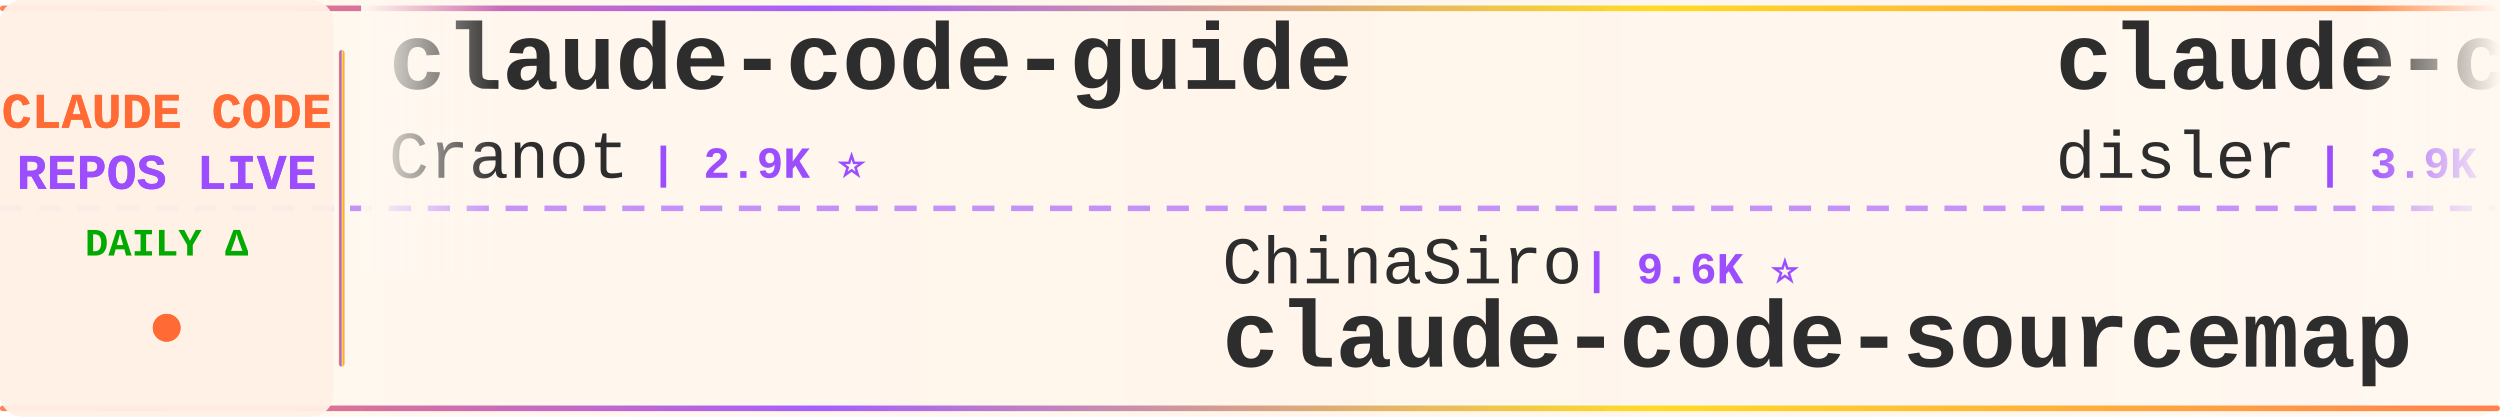
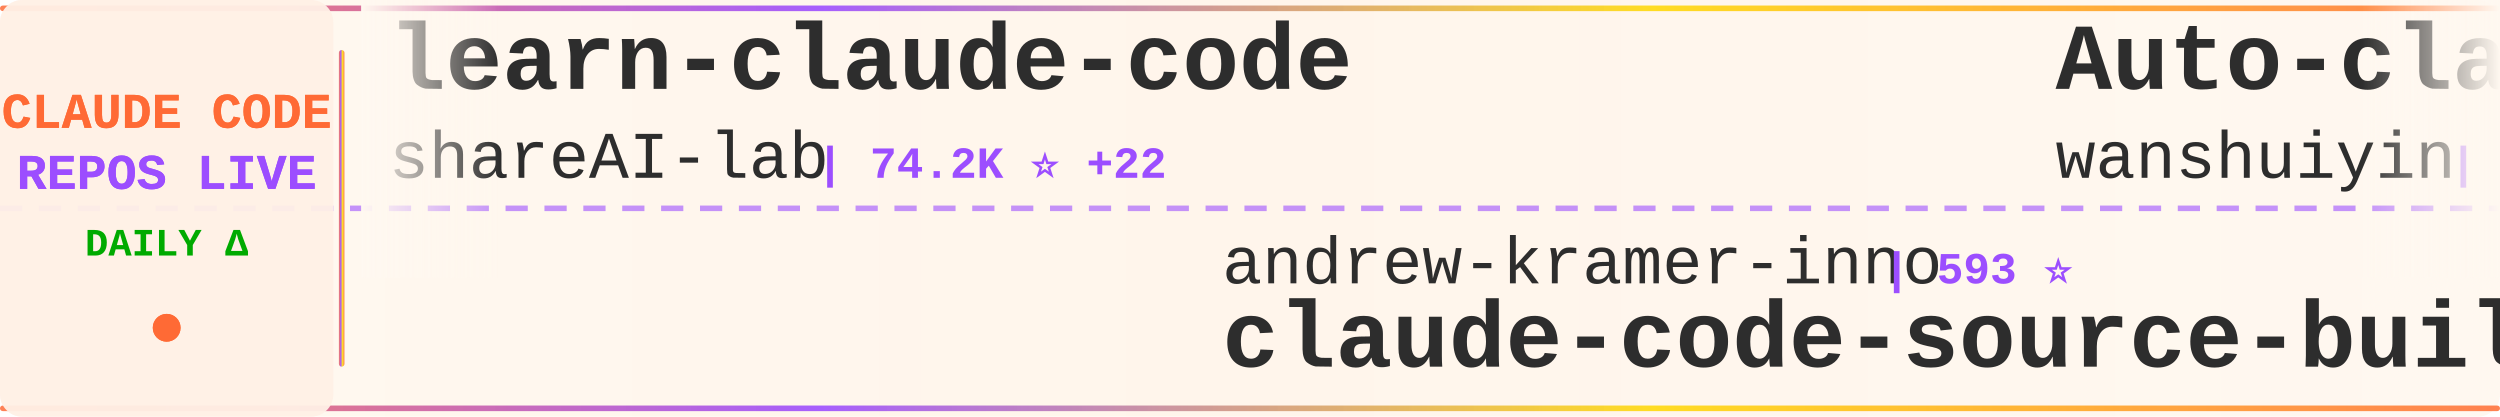
<svg xmlns="http://www.w3.org/2000/svg" width="900" height="150">
  <defs>
    <linearGradient id="tickerBg" x1="0%" y1="0%" x2="100%" y2="0%">
      <stop offset="0%" style="stop-color:#fff8f0;stop-opacity:0.98" />
      <stop offset="50%" style="stop-color:#fff5eb;stop-opacity:1" />
      <stop offset="100%" style="stop-color:#fff8f0;stop-opacity:0.98" />
    </linearGradient>
    <linearGradient id="borderGrad" x1="0%" y1="0%" x2="100%" y2="0%">
      <stop offset="0%" style="stop-color:#FF6B35;stop-opacity:0.85">
        <animate attributeName="stop-opacity" values="0.85;1;0.85" dur="2s" repeatCount="indefinite" />
      </stop>
      <stop offset="33%" style="stop-color:#9C4EFF;stop-opacity:0.9">
        <animate attributeName="stop-opacity" values="0.9;1;0.9" dur="2.2s" repeatCount="indefinite" />
      </stop>
      <stop offset="66%" style="stop-color:#FFD700;stop-opacity:0.85">
        <animate attributeName="stop-opacity" values="0.85;1;0.85" dur="1.8s" repeatCount="indefinite" />
      </stop>
      <stop offset="100%" style="stop-color:#FF6B35;stop-opacity:0.85">
        <animate attributeName="stop-opacity" values="0.85;1;0.85" dur="2s" repeatCount="indefinite" />
      </stop>
    </linearGradient>
    <filter id="textGlow">
      <feGaussianBlur stdDeviation="0.15" result="coloredBlur" />
      <feMerge>
        <feMergeNode in="coloredBlur" />
        <feMergeNode in="SourceGraphic" />
      </feMerge>
    </filter>
    <filter id="metricGlow">
      <feGaussianBlur stdDeviation="0.2" result="coloredBlur" />
      <feMerge>
        <feMergeNode in="coloredBlur" />
        <feMergeNode in="SourceGraphic" />
      </feMerge>
    </filter>
    <linearGradient id="leftFade" x1="0%" y1="0%" x2="100%" y2="0%">
      <stop offset="0%" style="stop-color:#fff8f0;stop-opacity:1" />
      <stop offset="100%" style="stop-color:#fff8f0;stop-opacity:0" />
    </linearGradient>
    <linearGradient id="rightFade" x1="0%" y1="0%" x2="100%" y2="0%">
      <stop offset="0%" style="stop-color:#fff8f0;stop-opacity:0" />
      <stop offset="100%" style="stop-color:#fff8f0;stop-opacity:1" />
    </linearGradient>
  </defs>
  <rect width="900" height="150" fill="url(#tickerBg)" rx="8" />
  <rect x="0" y="2" width="900" height="2" fill="url(#borderGrad)" rx="1" />
  <rect x="0" y="146" width="900" height="2" fill="url(#borderGrad)" rx="1" />
  <line x1="0" y1="75" x2="900" y2="75" stroke="#9C4EFF" stroke-width="2" stroke-dasharray="8 6" opacity="0.6" />
  <rect x="0" y="0" width="120" height="150" fill="#fff0e6" opacity="0.95" rx="8" />
  <text x="60" y="46" font-family="'Courier New', monospace" font-size="18" font-weight="bold" fill="#FF6B35" text-anchor="middle" filter="url(#textGlow)">
    CLAUDE CODE
  </text>
  <text x="60" y="68" font-family="'Courier New', monospace" font-size="18" font-weight="bold" fill="#9C4EFF" text-anchor="middle" filter="url(#textGlow)">
    REPOS LIVE
  </text>
  <text x="60" y="92" font-family="'Courier New', monospace" font-size="14" font-weight="bold" fill="#00aa00" text-anchor="middle">
    DAILY Δ
  </text>
  <circle cx="60" cy="118" r="5" fill="#FF6B35" filter="url(#metricGlow)">
    <animate attributeName="r" values="4;6;4" dur="1.5s" repeatCount="indefinite" />
    <animate attributeName="opacity" values="0.6;1;0.6" dur="1.5s" repeatCount="indefinite" />
  </circle>
  <rect x="122" y="18" width="2" height="114" fill="url(#borderGrad)" rx="1" />
  <clipPath id="tickerClip">
    <rect x="130" y="0" width="770" height="150" />
  </clipPath>
  <g clip-path="url(#tickerClip)">
    <g id="tickerItems">
      <animateTransform attributeName="transform" attributeType="XML" type="translate" from="0 0" to="-3000 0" dur="54s" repeatCount="indefinite" />
      <g transform="translate(0, 0)">
-         <text x="140" y="32" font-family="'Courier New', monospace" font-size="34" font-weight="bold" fill="#2d2d2d">claude-code-guide</text>
-         <text x="140" y="64" font-family="'Courier New', monospace" font-size="24" font-weight="normal" fill="#2d2d2d" opacity="1.0">Cranot</text>
-         <text x="234" y="64" font-family="'Courier New', monospace" font-size="16" font-weight="bold" fill="#9C4EFF"> | 2.9K ⭐</text>
+         <text x="140" y="32" font-family="'Courier New', monospace" font-size="34" font-weight="bold" fill="#2d2d2d">learn-claude-code</text>
+         <text x="140" y="64" font-family="'Courier New', monospace" font-size="24" font-weight="normal" fill="#2d2d2d" opacity="1.0">shareAI-lab</text>
+         <text x="294" y="64" font-family="'Courier New', monospace" font-size="16" font-weight="bold" fill="#9C4EFF"> | 74.2K ⭐ +22</text>
      </g>
      <g transform="translate(300, 0)">
-         <text x="140" y="102" font-family="'Courier New', monospace" font-size="24" font-weight="normal" fill="#2d2d2d" opacity="1.0">ChinaSiro</text>
-         <text x="270" y="102" font-family="'Courier New', monospace" font-size="16" font-weight="bold" fill="#9C4EFF"> | 9.6K ⭐</text>
-         <text x="140" y="132" font-family="'Courier New', monospace" font-size="34" font-weight="bold" fill="#2d2d2d">claude-code-sourcemap</text>
+         <text x="140" y="102" font-family="'Courier New', monospace" font-size="24" font-weight="normal" fill="#2d2d2d" opacity="1.0">andrew-kramer-inno</text>
+         <text x="378" y="102" font-family="'Courier New', monospace" font-size="16" font-weight="bold" fill="#9C4EFF"> | 593 ⭐</text>
+         <text x="140" y="132" font-family="'Courier New', monospace" font-size="34" font-weight="bold" fill="#2d2d2d">claude-code-source-build</text>
      </g>
      <g transform="translate(600, 0)">
-         <text x="140" y="32" font-family="'Courier New', monospace" font-size="34" font-weight="bold" fill="#2d2d2d">claude-code-hooks-master...</text>
-         <text x="140" y="64" font-family="'Courier New', monospace" font-size="24" font-weight="normal" fill="#2d2d2d" opacity="1.0">disler</text>
-         <text x="234" y="64" font-family="'Courier New', monospace" font-size="16" font-weight="bold" fill="#9C4EFF"> | 3.9K ⭐</text>
+         <text x="140" y="32" font-family="'Courier New', monospace" font-size="34" font-weight="bold" fill="#2d2d2d">Auto-claude-code-researc...</text>
+         <text x="140" y="64" font-family="'Courier New', monospace" font-size="24" font-weight="normal" fill="#2d2d2d" opacity="1.0">wanshuiyin</text>
+         <text x="282" y="64" font-family="'Courier New', monospace" font-size="16" font-weight="bold" fill="#9C4EFF"> | 14.7K ⭐ +8</text>
      </g>
      <g transform="translate(900, 0)">
-         <text x="140" y="102" font-family="'Courier New', monospace" font-size="24" font-weight="normal" fill="#2d2d2d" opacity="1.0">alejandrobalderas</text>
-         <text x="366" y="102" font-family="'Courier New', monospace" font-size="16" font-weight="bold" fill="#9C4EFF"> | 2.8K ⭐</text>
-         <text x="140" y="132" font-family="'Courier New', monospace" font-size="34" font-weight="bold" fill="#2d2d2d">claude-code-from-source</text>
+         <text x="140" y="102" font-family="'Courier New', monospace" font-size="24" font-weight="normal" fill="#2d2d2d" opacity="1.0">ChrisWiles</text>
+         <text x="282" y="102" font-family="'Courier New', monospace" font-size="16" font-weight="bold" fill="#9C4EFF"> | 6.0K ⭐</text>
+         <text x="140" y="132" font-family="'Courier New', monospace" font-size="34" font-weight="bold" fill="#2d2d2d">claude-code-showcase</text>
      </g>
      <g transform="translate(1200, 0)">
-         <text x="140" y="32" font-family="'Courier New', monospace" font-size="34" font-weight="bold" fill="#2d2d2d">claude-code-book</text>
-         <text x="140" y="64" font-family="'Courier New', monospace" font-size="24" font-weight="normal" fill="#2d2d2d" opacity="1.0">lintsinghua</text>
-         <text x="294" y="64" font-family="'Courier New', monospace" font-size="16" font-weight="bold" fill="#9C4EFF"> | 4.1K ⭐</text>
+         <text x="140" y="32" font-family="'Courier New', monospace" font-size="34" font-weight="bold" fill="#2d2d2d">Open-ClaudeCode</text>
+         <text x="140" y="64" font-family="'Courier New', monospace" font-size="24" font-weight="normal" fill="#2d2d2d" opacity="1.0">LING71671</text>
+         <text x="270" y="64" font-family="'Courier New', monospace" font-size="16" font-weight="bold" fill="#9C4EFF"> | 941 ⭐</text>
      </g>
      <g transform="translate(1500, 0)">
-         <text x="140" y="102" font-family="'Courier New', monospace" font-size="24" font-weight="normal" fill="#2d2d2d" opacity="1.0">xu-xiang</text>
-         <text x="258" y="102" font-family="'Courier New', monospace" font-size="16" font-weight="bold" fill="#9C4EFF"> | 1.9K ⭐ +1</text>
-         <text x="140" y="132" font-family="'Courier New', monospace" font-size="34" font-weight="bold" fill="#2d2d2d">everything-claude-code-z...</text>
+         <text x="140" y="102" font-family="'Courier New', monospace" font-size="24" font-weight="normal" fill="#2d2d2d" opacity="1.0">luyao618</text>
+         <text x="258" y="102" font-family="'Courier New', monospace" font-size="16" font-weight="bold" fill="#9C4EFF"> | 1.7K ⭐</text>
+         <text x="140" y="132" font-family="'Courier New', monospace" font-size="34" font-weight="bold" fill="#2d2d2d">Claude-Code-Source-Study</text>
      </g>
      <g transform="translate(1800, 0)">
-         <text x="140" y="32" font-family="'Courier New', monospace" font-size="34" font-weight="bold" fill="#2d2d2d">my-claude-code-setup</text>
-         <text x="140" y="64" font-family="'Courier New', monospace" font-size="24" font-weight="normal" fill="#2d2d2d" opacity="1.0">centminmod</text>
-         <text x="282" y="64" font-family="'Courier New', monospace" font-size="16" font-weight="bold" fill="#9C4EFF"> | 2.6K ⭐</text>
+         <text x="140" y="32" font-family="'Courier New', monospace" font-size="34" font-weight="bold" fill="#2d2d2d">ClaudeCode</text>
+         <text x="140" y="64" font-family="'Courier New', monospace" font-size="24" font-weight="normal" fill="#2d2d2d" opacity="1.0">guanshan</text>
+         <text x="258" y="64" font-family="'Courier New', monospace" font-size="16" font-weight="bold" fill="#9C4EFF"> | 61 ⭐</text>
      </g>
      <g transform="translate(2100, 0)">
-         <text x="140" y="102" font-family="'Courier New', monospace" font-size="24" font-weight="normal" fill="#2d2d2d" opacity="1.0">sugyan</text>
-         <text x="234" y="102" font-family="'Courier New', monospace" font-size="16" font-weight="bold" fill="#9C4EFF"> | 1.1K ⭐</text>
-         <text x="140" y="132" font-family="'Courier New', monospace" font-size="34" font-weight="bold" fill="#2d2d2d">claude-code-webui</text>
+         <text x="140" y="102" font-family="'Courier New', monospace" font-size="24" font-weight="normal" fill="#2d2d2d" opacity="1.0">ding113</text>
+         <text x="246" y="102" font-family="'Courier New', monospace" font-size="16" font-weight="bold" fill="#9C4EFF"> | 3.3K ⭐ +1</text>
+         <text x="140" y="132" font-family="'Courier New', monospace" font-size="34" font-weight="bold" fill="#2d2d2d">claude-code-hub</text>
      </g>
      <g transform="translate(2400, 0)">
-         <text x="140" y="32" font-family="'Courier New', monospace" font-size="34" font-weight="bold" fill="#2d2d2d">claude-coder</text>
-         <text x="140" y="64" font-family="'Courier New', monospace" font-size="24" font-weight="normal" fill="#2d2d2d" opacity="1.0">kodu-ai</text>
-         <text x="246" y="64" font-family="'Courier New', monospace" font-size="16" font-weight="bold" fill="#9C4EFF"> | 5.2K ⭐</text>
+         <text x="140" y="32" font-family="'Courier New', monospace" font-size="34" font-weight="bold" fill="#2d2d2d">claude-code-proxy</text>
+         <text x="140" y="64" font-family="'Courier New', monospace" font-size="24" font-weight="normal" fill="#2d2d2d" opacity="1.0">1rgs</text>
+         <text x="210" y="64" font-family="'Courier New', monospace" font-size="16" font-weight="bold" fill="#9C4EFF"> | 3.7K ⭐</text>
      </g>
      <g transform="translate(2700, 0)">
-         <text x="140" y="102" font-family="'Courier New', monospace" font-size="24" font-weight="normal" fill="#2d2d2d" opacity="1.0">davila7</text>
-         <text x="246" y="102" font-family="'Courier New', monospace" font-size="16" font-weight="bold" fill="#9C4EFF"> | 30.2K ⭐ +2</text>
-         <text x="140" y="132" font-family="'Courier New', monospace" font-size="34" font-weight="bold" fill="#2d2d2d">claude-code-templates</text>
+         <text x="140" y="102" font-family="'Courier New', monospace" font-size="24" font-weight="normal" fill="#2d2d2d" opacity="1.0">ghuntley</text>
+         <text x="258" y="102" font-family="'Courier New', monospace" font-size="16" font-weight="bold" fill="#9C4EFF"> | 989 ⭐</text>
+         <text x="140" y="132" font-family="'Courier New', monospace" font-size="34" font-weight="bold" fill="#2d2d2d">claude-code-source-code-...</text>
      </g>
      <g transform="translate(3000, 0)">
-         <text x="140" y="32" font-family="'Courier New', monospace" font-size="34" font-weight="bold" fill="#2d2d2d">claude-code-guide</text>
-         <text x="140" y="64" font-family="'Courier New', monospace" font-size="24" font-weight="normal" fill="#2d2d2d" opacity="1.0">Cranot</text>
-         <text x="234" y="64" font-family="'Courier New', monospace" font-size="16" font-weight="bold" fill="#9C4EFF"> | 2.9K ⭐</text>
+         <text x="140" y="32" font-family="'Courier New', monospace" font-size="34" font-weight="bold" fill="#2d2d2d">learn-claude-code</text>
+         <text x="140" y="64" font-family="'Courier New', monospace" font-size="24" font-weight="normal" fill="#2d2d2d" opacity="1.0">shareAI-lab</text>
+         <text x="294" y="64" font-family="'Courier New', monospace" font-size="16" font-weight="bold" fill="#9C4EFF"> | 74.2K ⭐ +22</text>
      </g>
      <g transform="translate(3300, 0)">
-         <text x="140" y="102" font-family="'Courier New', monospace" font-size="24" font-weight="normal" fill="#2d2d2d" opacity="1.0">ChinaSiro</text>
-         <text x="270" y="102" font-family="'Courier New', monospace" font-size="16" font-weight="bold" fill="#9C4EFF"> | 9.6K ⭐</text>
-         <text x="140" y="132" font-family="'Courier New', monospace" font-size="34" font-weight="bold" fill="#2d2d2d">claude-code-sourcemap</text>
+         <text x="140" y="102" font-family="'Courier New', monospace" font-size="24" font-weight="normal" fill="#2d2d2d" opacity="1.0">andrew-kramer-inno</text>
+         <text x="378" y="102" font-family="'Courier New', monospace" font-size="16" font-weight="bold" fill="#9C4EFF"> | 593 ⭐</text>
+         <text x="140" y="132" font-family="'Courier New', monospace" font-size="34" font-weight="bold" fill="#2d2d2d">claude-code-source-build</text>
      </g>
      <g transform="translate(3600, 0)">
-         <text x="140" y="32" font-family="'Courier New', monospace" font-size="34" font-weight="bold" fill="#2d2d2d">claude-code-hooks-master...</text>
-         <text x="140" y="64" font-family="'Courier New', monospace" font-size="24" font-weight="normal" fill="#2d2d2d" opacity="1.0">disler</text>
-         <text x="234" y="64" font-family="'Courier New', monospace" font-size="16" font-weight="bold" fill="#9C4EFF"> | 3.9K ⭐</text>
+         <text x="140" y="32" font-family="'Courier New', monospace" font-size="34" font-weight="bold" fill="#2d2d2d">Auto-claude-code-researc...</text>
+         <text x="140" y="64" font-family="'Courier New', monospace" font-size="24" font-weight="normal" fill="#2d2d2d" opacity="1.0">wanshuiyin</text>
+         <text x="282" y="64" font-family="'Courier New', monospace" font-size="16" font-weight="bold" fill="#9C4EFF"> | 14.7K ⭐ +8</text>
      </g>
      <g transform="translate(3900, 0)">
-         <text x="140" y="102" font-family="'Courier New', monospace" font-size="24" font-weight="normal" fill="#2d2d2d" opacity="1.0">alejandrobalderas</text>
-         <text x="366" y="102" font-family="'Courier New', monospace" font-size="16" font-weight="bold" fill="#9C4EFF"> | 2.8K ⭐</text>
-         <text x="140" y="132" font-family="'Courier New', monospace" font-size="34" font-weight="bold" fill="#2d2d2d">claude-code-from-source</text>
+         <text x="140" y="102" font-family="'Courier New', monospace" font-size="24" font-weight="normal" fill="#2d2d2d" opacity="1.0">ChrisWiles</text>
+         <text x="282" y="102" font-family="'Courier New', monospace" font-size="16" font-weight="bold" fill="#9C4EFF"> | 6.0K ⭐</text>
+         <text x="140" y="132" font-family="'Courier New', monospace" font-size="34" font-weight="bold" fill="#2d2d2d">claude-code-showcase</text>
      </g>
    </g>
  </g>
  <rect x="130" y="0" width="50" height="100" fill="url(#leftFade)" />
  <rect x="850" y="0" width="50" height="100" fill="url(#rightFade)" />
</svg>
